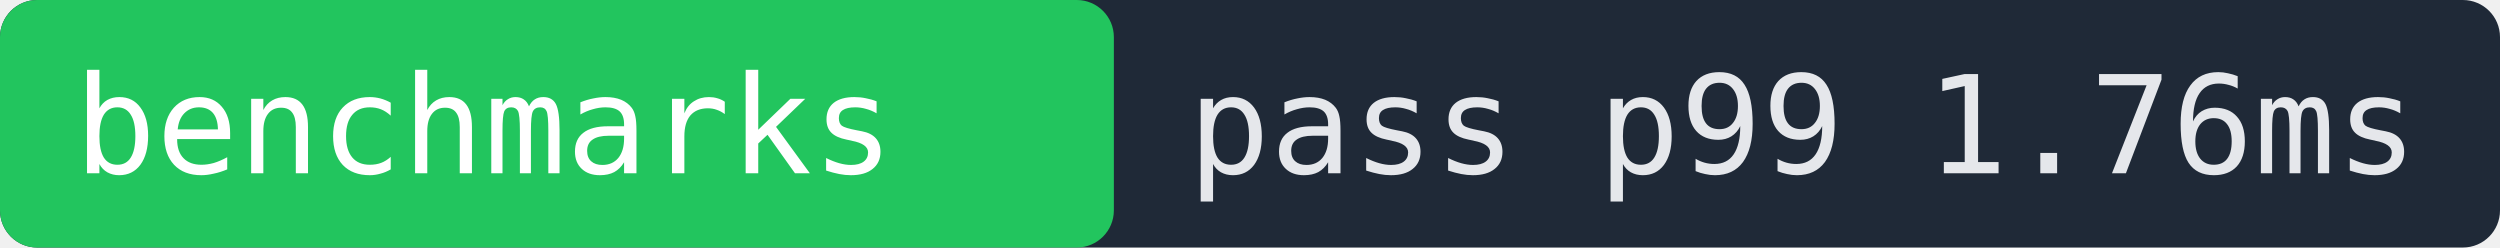
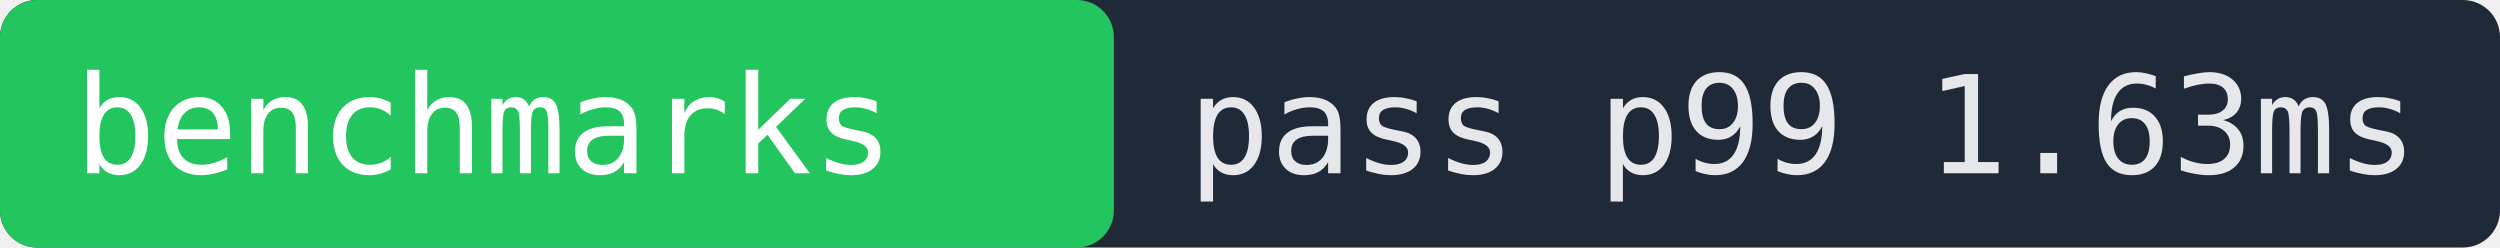
- <svg xmlns="http://www.w3.org/2000/svg" width="202" height="20" role="img" aria-label="benchmarks pass p99 1.76ms">
+ <svg xmlns="http://www.w3.org/2000/svg" width="202" height="20" role="img" aria-label="benchmarks pass p99 1.63ms">
  <rect width="202" height="20" fill="#1f2937" rx="3" />
  <rect x="0" width="90" height="20" fill="#22c55e" rx="3" />
  <text x="6" y="14" fill="#ffffff" font-family="monospace" font-size="11">benchmarks</text>
-   <text x="96" y="14" fill="#e5e7eb" font-family="monospace" font-size="11">pass p99 1.76ms</text>
+   <text x="96" y="14" fill="#e5e7eb" font-family="monospace" font-size="11">pass p99 1.63ms</text>
</svg>
